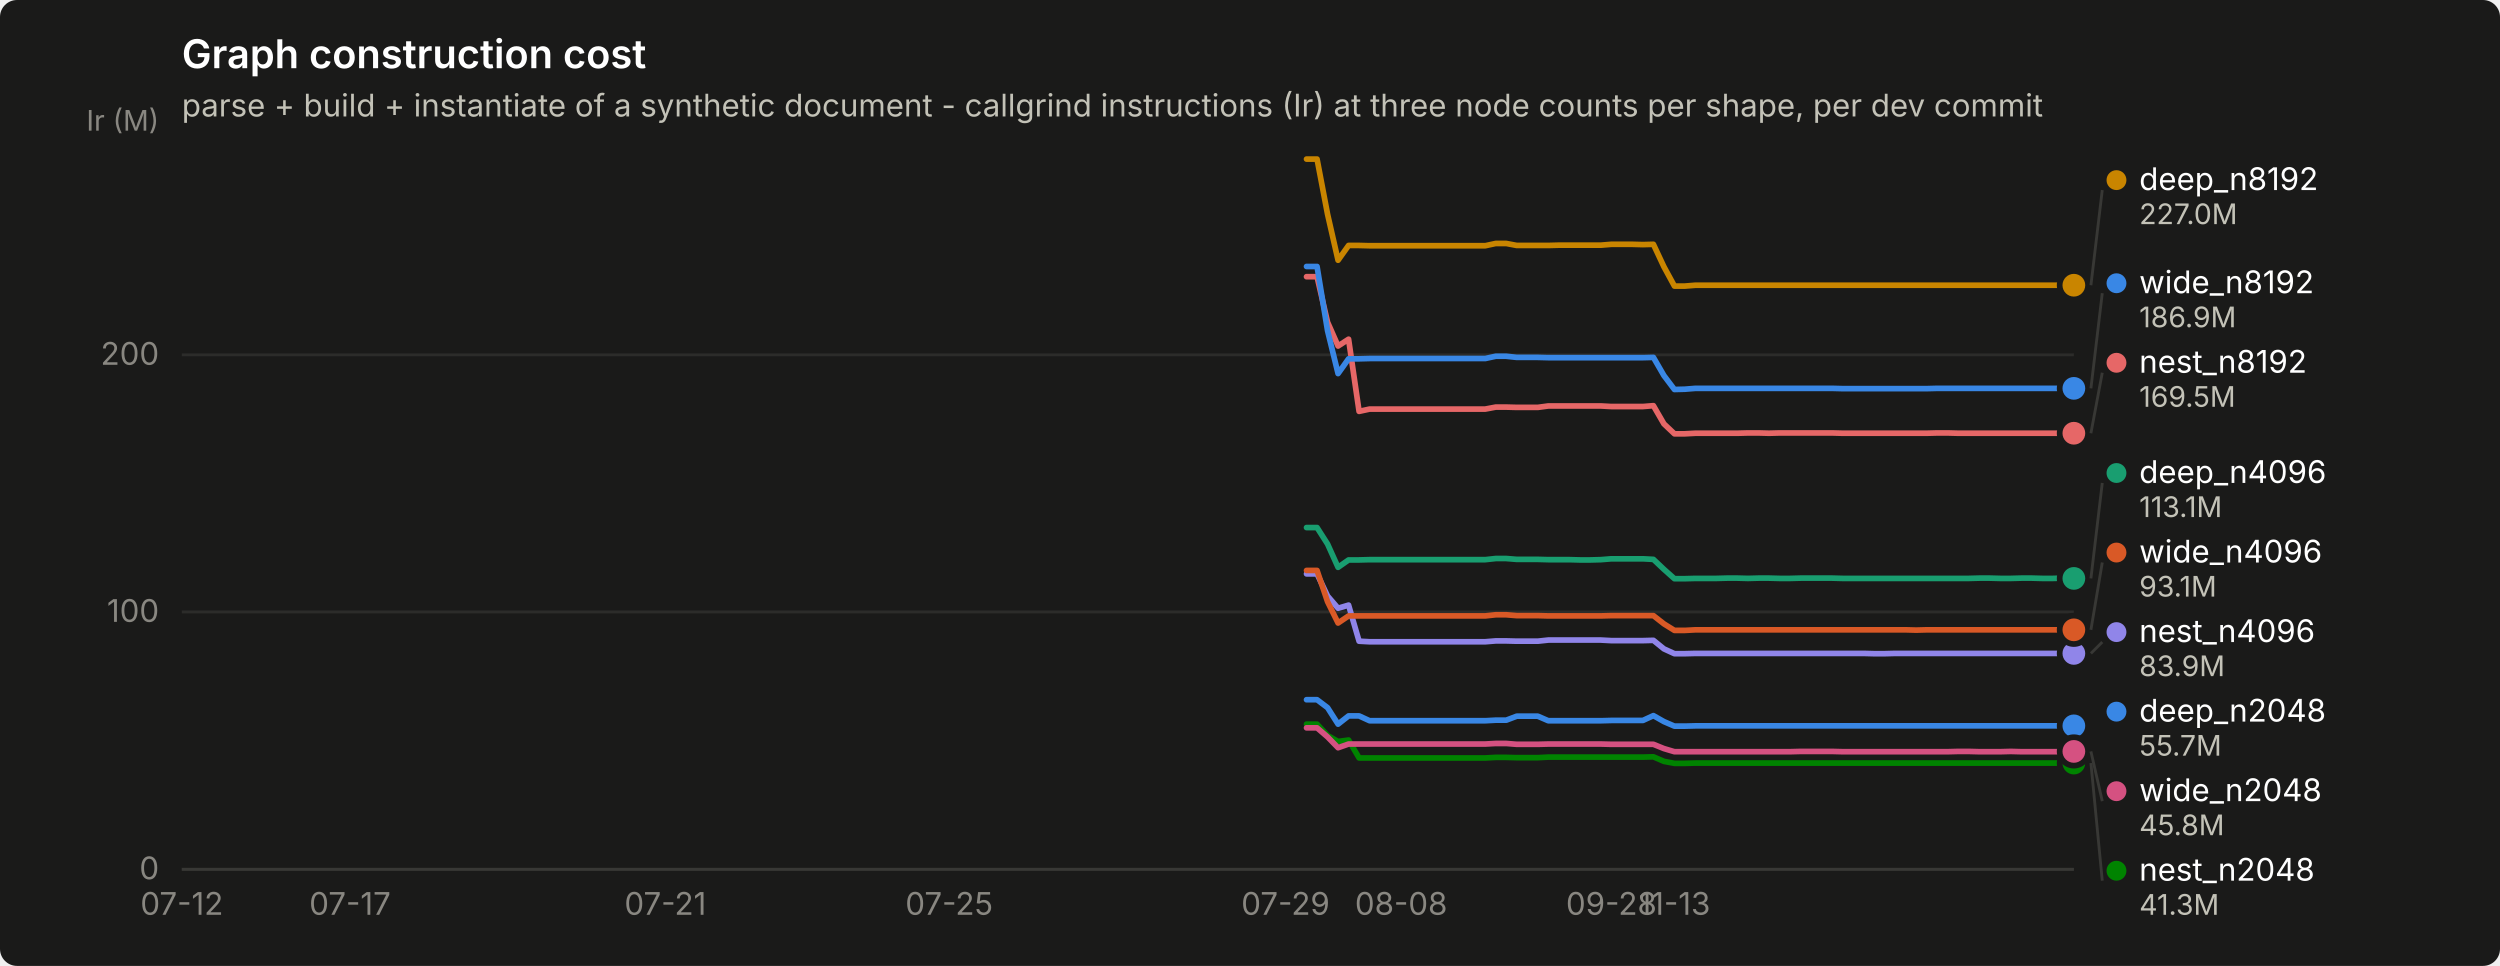
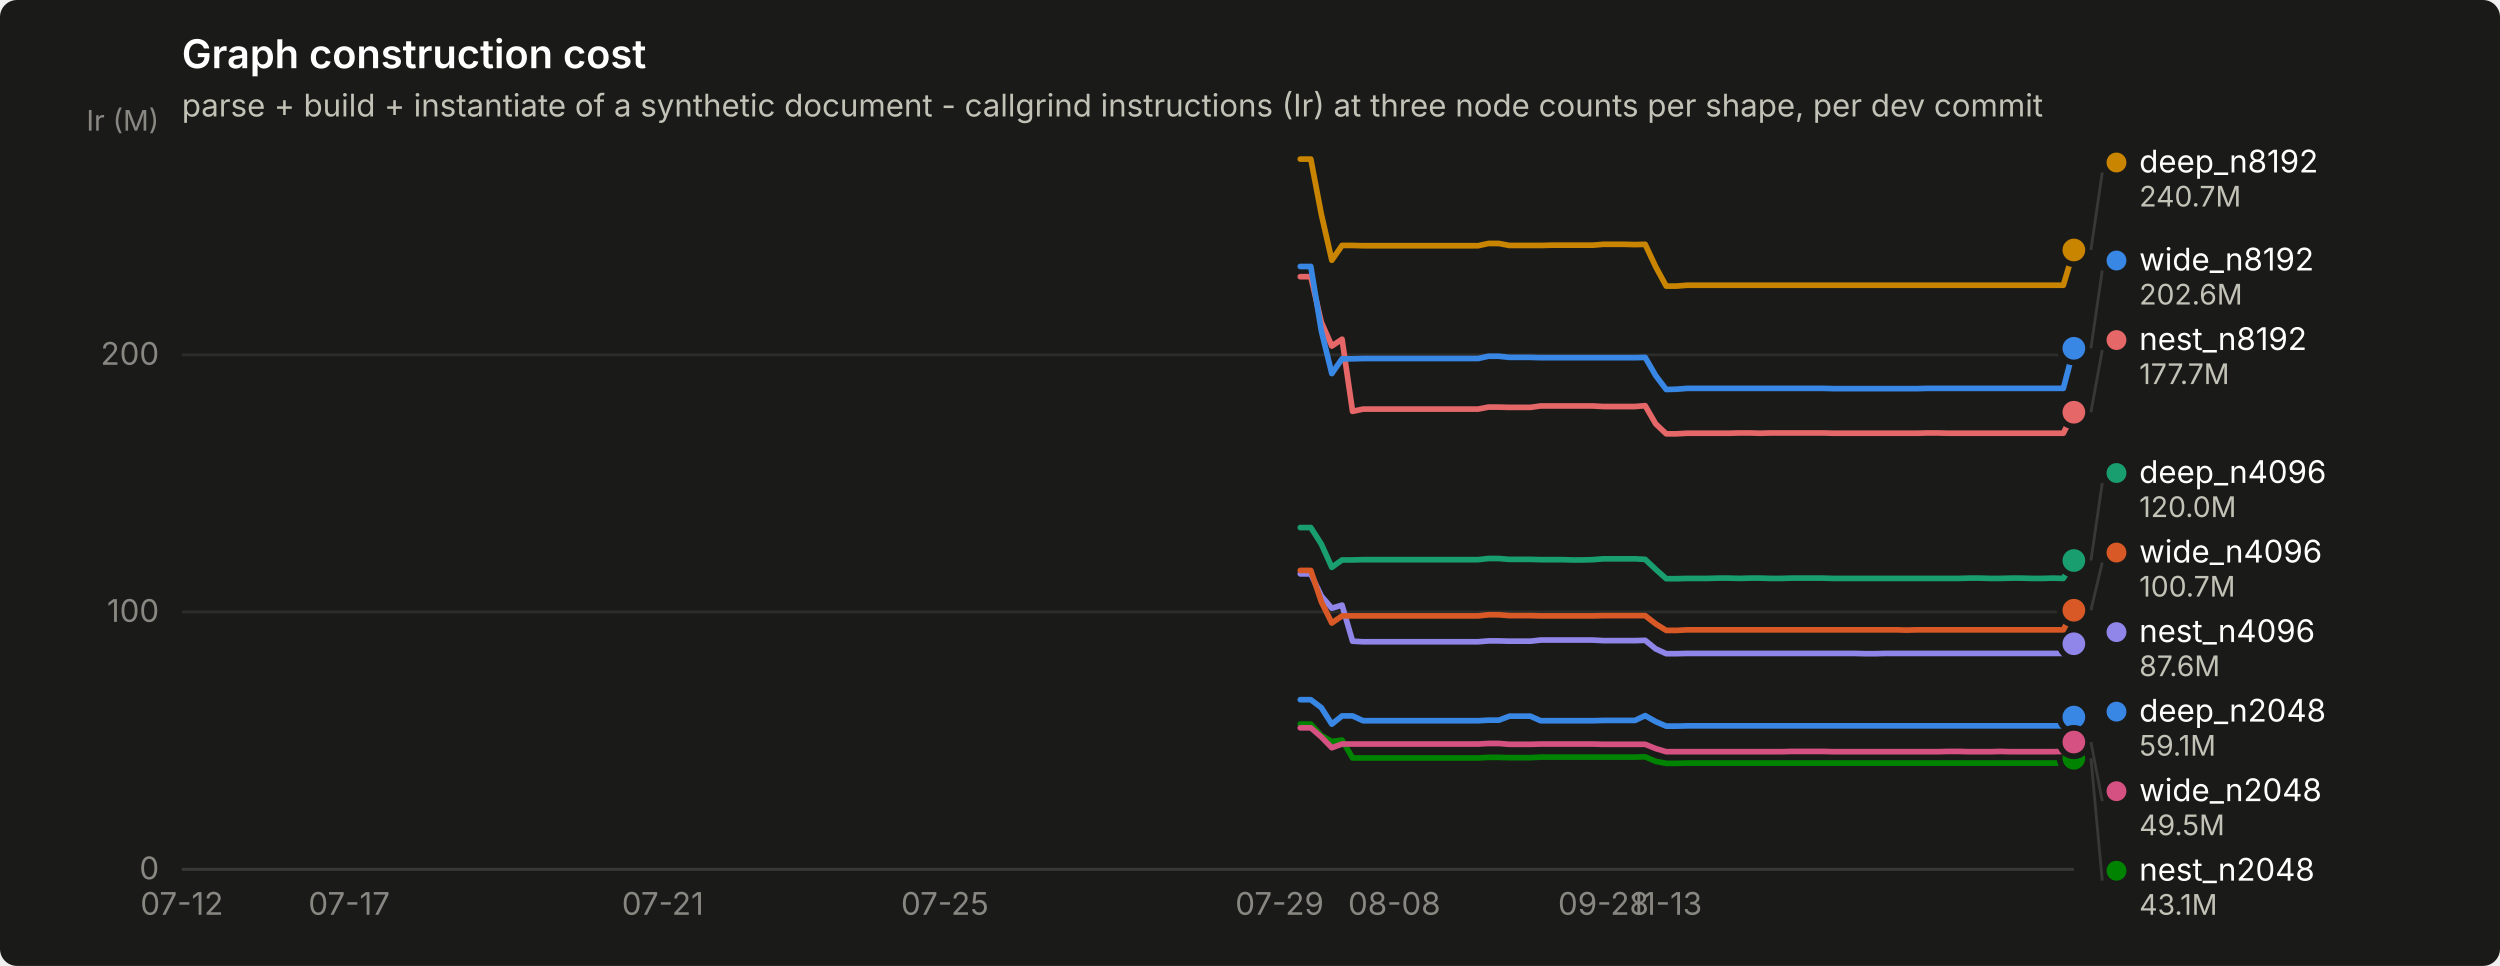
<svg xmlns="http://www.w3.org/2000/svg" width="880" height="340" viewBox="0 0 880 340" role="img" aria-label="Graph construction cost">
  <rect width="880" height="340" rx="6" fill="#1a1a19" />
  <text x="64" y="24" font-family="system-ui, -apple-system, &quot;Segoe UI&quot;, sans-serif" font-size="14" font-weight="600" fill="#ffffff">Graph construction cost</text>
  <text x="64" y="41" font-family="system-ui, -apple-system, &quot;Segoe UI&quot;, sans-serif" font-size="11" fill="#c3c2b7">parse + build + instantiate of a synthetic document - callgrind instructions (Ir) at three node counts per shape, per dev commit</text>
  <line x1="64" y1="306.0" x2="730" y2="306.0" stroke="#2c2c2a" stroke-width="1" />
  <text x="56" y="309.5" text-anchor="end" font-family="system-ui, -apple-system, &quot;Segoe UI&quot;, sans-serif" font-size="11" style="font-variant-numeric: tabular-nums" fill="#898781">0</text>
  <line x1="64" y1="215.4" x2="730" y2="215.4" stroke="#2c2c2a" stroke-width="1" />
  <text x="56" y="218.9" text-anchor="end" font-family="system-ui, -apple-system, &quot;Segoe UI&quot;, sans-serif" font-size="11" style="font-variant-numeric: tabular-nums" fill="#898781">100</text>
  <line x1="64" y1="124.9" x2="730" y2="124.9" stroke="#2c2c2a" stroke-width="1" />
  <text x="56" y="128.4" text-anchor="end" font-family="system-ui, -apple-system, &quot;Segoe UI&quot;, sans-serif" font-size="11" style="font-variant-numeric: tabular-nums" fill="#898781">200</text>
  <text x="56" y="46" text-anchor="end" font-family="system-ui, -apple-system, &quot;Segoe UI&quot;, sans-serif" font-size="10" fill="#898781">Ir (M)</text>
  <line x1="64" y1="306" x2="730" y2="306" stroke="#383835" stroke-width="1" />
  <text x="64.0" y="322" text-anchor="middle" font-family="system-ui, -apple-system, &quot;Segoe UI&quot;, sans-serif" font-size="11" style="font-variant-numeric: tabular-nums" fill="#898781">07-12</text>
-   <text x="123.2" y="322" text-anchor="middle" font-family="system-ui, -apple-system, &quot;Segoe UI&quot;, sans-serif" font-size="11" style="font-variant-numeric: tabular-nums" fill="#898781">07-17</text>
-   <text x="234.2" y="322" text-anchor="middle" font-family="system-ui, -apple-system, &quot;Segoe UI&quot;, sans-serif" font-size="11" style="font-variant-numeric: tabular-nums" fill="#898781">07-21</text>
-   <text x="334.1" y="322" text-anchor="middle" font-family="system-ui, -apple-system, &quot;Segoe UI&quot;, sans-serif" font-size="11" style="font-variant-numeric: tabular-nums" fill="#898781">07-25</text>
-   <text x="452.5" y="322" text-anchor="middle" font-family="system-ui, -apple-system, &quot;Segoe UI&quot;, sans-serif" font-size="11" style="font-variant-numeric: tabular-nums" fill="#898781">07-29</text>
-   <text x="493.2" y="322" text-anchor="middle" font-family="system-ui, -apple-system, &quot;Segoe UI&quot;, sans-serif" font-size="11" style="font-variant-numeric: tabular-nums" fill="#898781">08-08</text>
-   <text x="567.2" y="322" text-anchor="middle" font-family="system-ui, -apple-system, &quot;Segoe UI&quot;, sans-serif" font-size="11" style="font-variant-numeric: tabular-nums" fill="#898781">09-28</text>
-   <text x="589.4" y="322" text-anchor="middle" font-family="system-ui, -apple-system, &quot;Segoe UI&quot;, sans-serif" font-size="11" style="font-variant-numeric: tabular-nums" fill="#898781">11-13</text>
-   <path d="M459.9,246.3 L463.6,246.3 L467.3,249.1 L471.0,254.9 L474.7,252.0 L478.4,252.0 L482.1,253.7 L485.8,253.7 L489.5,253.7 L493.2,253.7 L496.9,253.7 L500.6,253.7 L504.3,253.7 L508.0,253.7 L511.7,253.7 L515.4,253.7 L519.1,253.7 L522.8,253.7 L526.5,253.5 L530.2,253.5 L533.9,252.1 L537.6,252.1 L541.3,252.1 L545.0,253.7 L548.7,253.7 L552.4,253.7 L556.1,253.7 L559.8,253.7 L563.5,253.7 L567.2,253.6 L570.9,253.6 L574.6,253.6 L578.3,253.6 L582.0,251.9 L585.7,254.0 L589.4,255.6 L593.1,255.6 L596.8,255.5 L600.5,255.5 L604.2,255.5 L607.9,255.5 L611.6,255.5 L615.3,255.5 L619.0,255.5 L622.7,255.5 L626.4,255.5 L630.1,255.5 L633.8,255.5 L637.5,255.5 L641.2,255.5 L644.9,255.5 L648.6,255.5 L652.3,255.5 L656.0,255.5 L659.7,255.5 L663.4,255.5 L667.1,255.5 L670.8,255.5 L674.5,255.5 L678.2,255.5 L681.9,255.5 L685.6,255.5 L689.3,255.5 L693.0,255.5 L696.7,255.5 L700.4,255.5 L704.1,255.5 L707.8,255.5 L711.5,255.5 L715.2,255.5 L718.9,255.5 L722.6,255.5 L726.3,255.5 L730.0,255.5" fill="none" stroke="#3987e5" stroke-width="2" stroke-linejoin="round" stroke-linecap="round" />
-   <circle cx="730.0" cy="255.5" r="6" fill="#1a1a19" />
-   <circle cx="730.0" cy="255.5" r="4" fill="#3987e5" />
-   <path d="M459.9,185.7 L463.6,185.7 L467.3,191.5 L471.0,199.7 L474.7,197.1 L478.4,197.1 L482.1,197.0 L485.8,197.0 L489.5,197.0 L493.2,197.0 L496.9,197.0 L500.6,197.0 L504.3,197.0 L508.0,197.0 L511.7,197.0 L515.4,197.0 L519.1,197.0 L522.8,197.0 L526.5,196.6 L530.2,196.6 L533.9,196.9 L537.6,196.9 L541.3,196.9 L545.0,197.0 L548.7,197.0 L552.4,197.0 L556.1,197.1 L559.8,197.1 L563.5,197.0 L567.2,196.7 L570.9,196.7 L574.6,196.7 L578.3,196.7 L582.0,196.9 L585.7,200.4 L589.4,203.7 L593.1,203.7 L596.8,203.6 L600.5,203.6 L604.2,203.6 L607.9,203.5 L611.6,203.5 L615.3,203.6 L619.0,203.5 L622.7,203.5 L626.4,203.6 L630.1,203.6 L633.8,203.5 L637.5,203.5 L641.2,203.5 L644.9,203.5 L648.6,203.6 L652.3,203.6 L656.0,203.6 L659.7,203.6 L663.4,203.6 L667.1,203.6 L670.8,203.6 L674.5,203.6 L678.2,203.6 L681.9,203.6 L685.6,203.6 L689.3,203.6 L693.0,203.6 L696.7,203.5 L700.4,203.5 L704.1,203.6 L707.8,203.6 L711.5,203.5 L715.2,203.5 L718.9,203.6 L722.6,203.6 L726.3,203.5 L730.0,203.6" fill="none" stroke="#199e70" stroke-width="2" stroke-linejoin="round" stroke-linecap="round" />
-   <circle cx="730.0" cy="203.6" r="6" fill="#1a1a19" />
-   <circle cx="730.0" cy="203.6" r="4" fill="#199e70" />
-   <path d="M459.9,56.0 L463.6,56.0 L467.3,75.4 L471.0,91.6 L474.7,86.4 L478.4,86.4 L482.1,86.5 L485.8,86.5 L489.5,86.5 L493.2,86.5 L496.9,86.5 L500.6,86.5 L504.3,86.5 L508.0,86.5 L511.7,86.5 L515.4,86.5 L519.1,86.5 L522.8,86.5 L526.5,85.7 L530.2,85.7 L533.9,86.4 L537.6,86.4 L541.3,86.4 L545.0,86.4 L548.7,86.3 L552.4,86.3 L556.1,86.3 L559.8,86.3 L563.5,86.3 L567.2,86.0 L570.9,86.0 L574.6,86.0 L578.3,86.1 L582.0,86.0 L585.7,93.9 L589.4,100.7 L593.1,100.7 L596.8,100.4 L600.5,100.4 L604.2,100.4 L607.9,100.4 L611.6,100.4 L615.3,100.4 L619.0,100.4 L622.7,100.4 L626.4,100.4 L630.1,100.4 L633.8,100.4 L637.5,100.4 L641.2,100.4 L644.9,100.4 L648.6,100.4 L652.3,100.4 L656.0,100.4 L659.7,100.4 L663.4,100.4 L667.1,100.4 L670.8,100.4 L674.5,100.4 L678.2,100.4 L681.9,100.4 L685.6,100.4 L689.3,100.4 L693.0,100.4 L696.7,100.4 L700.4,100.4 L704.1,100.4 L707.8,100.4 L711.5,100.4 L715.2,100.4 L718.9,100.4 L722.6,100.4 L726.3,100.4 L730.0,100.4" fill="none" stroke="#c98500" stroke-width="2" stroke-linejoin="round" stroke-linecap="round" />
-   <circle cx="730.0" cy="100.4" r="6" fill="#1a1a19" />
-   <circle cx="730.0" cy="100.4" r="4" fill="#c98500" />
-   <path d="M459.9,254.9 L463.6,254.9 L467.3,258.9 L471.0,261.0 L474.7,260.5 L478.4,266.8 L482.1,266.8 L485.8,266.8 L489.5,266.8 L493.2,266.8 L496.9,266.8 L500.6,266.8 L504.3,266.8 L508.0,266.8 L511.7,266.8 L515.4,266.8 L519.1,266.8 L522.8,266.8 L526.5,266.6 L530.2,266.6 L533.9,266.7 L537.6,266.7 L541.3,266.7 L545.0,266.5 L548.7,266.5 L552.4,266.5 L556.1,266.5 L559.8,266.5 L563.5,266.5 L567.2,266.5 L570.9,266.5 L574.6,266.5 L578.3,266.5 L582.0,266.4 L585.7,268.0 L589.4,268.7 L593.1,268.7 L596.8,268.6 L600.5,268.6 L604.2,268.6 L607.9,268.6 L611.6,268.6 L615.3,268.6 L619.0,268.6 L622.7,268.6 L626.4,268.6 L630.1,268.6 L633.8,268.6 L637.5,268.6 L641.2,268.6 L644.9,268.6 L648.6,268.6 L652.3,268.6 L656.0,268.6 L659.7,268.6 L663.4,268.6 L667.1,268.6 L670.8,268.6 L674.5,268.6 L678.2,268.6 L681.9,268.6 L685.6,268.6 L689.3,268.6 L693.0,268.6 L696.7,268.6 L700.4,268.6 L704.1,268.6 L707.8,268.6 L711.5,268.6 L715.2,268.6 L718.9,268.6 L722.6,268.6 L726.3,268.6 L730.0,268.6" fill="none" stroke="#008300" stroke-width="2" stroke-linejoin="round" stroke-linecap="round" />
-   <circle cx="730.0" cy="268.6" r="6" fill="#1a1a19" />
-   <circle cx="730.0" cy="268.6" r="4" fill="#008300" />
-   <path d="M459.9,202.0 L463.6,202.0 L467.3,209.8 L471.0,214.1 L474.7,213.0 L478.4,225.7 L482.1,225.9 L485.8,225.9 L489.5,225.9 L493.2,225.9 L496.9,225.9 L500.6,225.9 L504.3,225.9 L508.0,225.9 L511.7,225.9 L515.4,225.9 L519.1,225.9 L522.8,225.9 L526.5,225.6 L530.2,225.6 L533.9,225.7 L537.6,225.7 L541.3,225.7 L545.0,225.3 L548.7,225.3 L552.4,225.3 L556.1,225.3 L559.8,225.3 L563.5,225.3 L567.2,225.5 L570.9,225.5 L574.6,225.5 L578.3,225.5 L582.0,225.4 L585.7,228.4 L589.4,230.1 L593.1,230.1 L596.8,230.0 L600.5,230.0 L604.2,230.0 L607.9,230.0 L611.6,230.0 L615.3,230.0 L619.0,230.0 L622.7,230.0 L626.4,230.0 L630.1,230.0 L633.8,230.0 L637.5,230.0 L641.2,230.0 L644.9,230.0 L648.6,230.0 L652.3,230.0 L656.0,230.0 L659.7,230.1 L663.4,230.1 L667.1,230.0 L670.8,230.0 L674.5,230.0 L678.2,230.0 L681.9,230.0 L685.6,230.0 L689.3,230.0 L693.0,230.0 L696.7,230.0 L700.4,230.0 L704.1,230.0 L707.8,230.0 L711.5,230.0 L715.2,230.0 L718.9,230.0 L722.6,230.0 L726.3,230.0 L730.0,230.0" fill="none" stroke="#9085e9" stroke-width="2" stroke-linejoin="round" stroke-linecap="round" />
-   <circle cx="730.0" cy="230.0" r="6" fill="#1a1a19" />
-   <circle cx="730.0" cy="230.0" r="4" fill="#9085e9" />
-   <path d="M459.9,97.4 L463.6,97.4 L467.3,113.4 L471.0,121.8 L474.7,119.4 L478.4,144.8 L482.1,144.0 L485.8,144.0 L489.5,144.0 L493.2,144.0 L496.9,144.0 L500.6,144.0 L504.3,144.0 L508.0,144.0 L511.7,144.0 L515.4,144.0 L519.1,144.0 L522.8,144.0 L526.5,143.3 L530.2,143.3 L533.9,143.4 L537.6,143.4 L541.3,143.4 L545.0,142.9 L548.7,142.9 L552.4,142.9 L556.1,142.9 L559.8,142.9 L563.5,142.9 L567.2,143.1 L570.9,143.1 L574.6,143.1 L578.3,143.1 L582.0,142.8 L585.7,149.2 L589.4,152.7 L593.1,152.7 L596.8,152.5 L600.5,152.5 L604.2,152.5 L607.9,152.5 L611.6,152.5 L615.3,152.4 L619.0,152.4 L622.7,152.5 L626.4,152.4 L630.1,152.4 L633.8,152.4 L637.5,152.4 L641.2,152.4 L644.9,152.4 L648.6,152.5 L652.3,152.5 L656.0,152.5 L659.7,152.5 L663.4,152.5 L667.1,152.5 L670.8,152.5 L674.5,152.5 L678.2,152.5 L681.9,152.4 L685.6,152.4 L689.3,152.5 L693.0,152.5 L696.7,152.5 L700.4,152.5 L704.1,152.5 L707.8,152.5 L711.5,152.5 L715.2,152.5 L718.9,152.5 L722.6,152.5 L726.3,152.5 L730.0,152.5" fill="none" stroke="#e66767" stroke-width="2" stroke-linejoin="round" stroke-linecap="round" />
-   <circle cx="730.0" cy="152.5" r="6" fill="#1a1a19" />
-   <circle cx="730.0" cy="152.5" r="4" fill="#e66767" />
-   <path d="M459.9,256.2 L463.6,256.2 L467.3,259.4 L471.0,263.2 L474.7,261.9 L478.4,261.9 L482.1,261.9 L485.8,261.9 L489.5,261.9 L493.2,261.9 L496.9,261.9 L500.6,261.9 L504.3,261.9 L508.0,261.9 L511.7,261.9 L515.4,261.9 L519.1,261.9 L522.8,261.9 L526.5,261.7 L530.2,261.7 L533.9,262.0 L537.6,262.0 L541.3,262.0 L545.0,261.9 L548.7,261.9 L552.4,261.9 L556.1,261.9 L559.8,261.9 L563.5,261.9 L567.2,262.0 L570.9,262.0 L574.6,262.0 L578.3,262.0 L582.0,262.0 L585.7,263.5 L589.4,264.6 L593.1,264.6 L596.8,264.6 L600.5,264.6 L604.2,264.6 L607.9,264.6 L611.6,264.6 L615.3,264.6 L619.0,264.6 L622.7,264.6 L626.4,264.6 L630.1,264.6 L633.8,264.5 L637.5,264.5 L641.2,264.5 L644.9,264.5 L648.6,264.6 L652.3,264.6 L656.0,264.6 L659.7,264.6 L663.4,264.6 L667.1,264.6 L670.8,264.6 L674.5,264.6 L678.2,264.6 L681.9,264.6 L685.6,264.6 L689.3,264.5 L693.0,264.5 L696.7,264.6 L700.4,264.6 L704.1,264.6 L707.8,264.5 L711.5,264.6 L715.2,264.6 L718.9,264.6 L722.6,264.6 L726.3,264.6 L730.0,264.5" fill="none" stroke="#d55181" stroke-width="2" stroke-linejoin="round" stroke-linecap="round" />
-   <circle cx="730.0" cy="264.5" r="6" fill="#1a1a19" />
-   <circle cx="730.0" cy="264.5" r="4" fill="#d55181" />
-   <path d="M459.9,200.8 L463.6,200.8 L467.3,211.8 L471.0,219.3 L474.7,216.8 L478.4,216.8 L482.1,216.8 L485.8,216.8 L489.5,216.8 L493.2,216.8 L496.9,216.8 L500.6,216.8 L504.3,216.8 L508.0,216.8 L511.7,216.8 L515.4,216.8 L519.1,216.8 L522.8,216.8 L526.5,216.4 L530.2,216.4 L533.9,216.7 L537.6,216.7 L541.3,216.7 L545.0,216.8 L548.7,216.8 L552.4,216.8 L556.1,216.8 L559.8,216.8 L563.5,216.8 L567.2,216.7 L570.9,216.7 L574.6,216.7 L578.3,216.7 L582.0,216.7 L585.7,219.6 L589.4,221.9 L593.1,221.9 L596.8,221.7 L600.5,221.7 L604.2,221.7 L607.9,221.7 L611.6,221.7 L615.3,221.7 L619.0,221.7 L622.7,221.7 L626.4,221.7 L630.1,221.7 L633.8,221.7 L637.5,221.7 L641.2,221.7 L644.9,221.7 L648.6,221.7 L652.3,221.7 L656.0,221.7 L659.7,221.7 L663.4,221.7 L667.1,221.7 L670.8,221.7 L674.5,221.8 L678.2,221.7 L681.9,221.7 L685.6,221.7 L689.3,221.7 L693.0,221.7 L696.7,221.7 L700.4,221.7 L704.1,221.7 L707.8,221.7 L711.5,221.7 L715.2,221.7 L718.9,221.7 L722.6,221.7 L726.3,221.7 L730.0,221.7" fill="none" stroke="#d95926" stroke-width="2" stroke-linejoin="round" stroke-linecap="round" />
-   <circle cx="730.0" cy="221.7" r="6" fill="#1a1a19" />
-   <circle cx="730.0" cy="221.7" r="4" fill="#d95926" />
-   <path d="M459.9,93.8 L463.6,93.8 L467.3,116.4 L471.0,131.5 L474.7,126.3 L478.4,126.3 L482.1,126.2 L485.8,126.2 L489.5,126.2 L493.2,126.2 L496.9,126.2 L500.6,126.2 L504.3,126.2 L508.0,126.2 L511.7,126.2 L515.4,126.2 L519.1,126.2 L522.8,126.2 L526.5,125.4 L530.2,125.4 L533.9,125.8 L537.6,125.8 L541.3,125.8 L545.0,125.9 L548.7,125.9 L552.4,125.9 L556.1,125.9 L559.8,125.9 L563.5,125.9 L567.2,125.9 L570.9,125.9 L574.6,125.9 L578.3,125.9 L582.0,125.8 L585.7,132.2 L589.4,137.1 L593.1,137.0 L596.8,136.7 L600.5,136.7 L604.2,136.7 L607.9,136.7 L611.6,136.7 L615.3,136.7 L619.0,136.7 L622.7,136.7 L626.4,136.7 L630.1,136.7 L633.8,136.7 L637.5,136.7 L641.2,136.7 L644.9,136.7 L648.6,136.8 L652.3,136.8 L656.0,136.8 L659.7,136.8 L663.4,136.8 L667.1,136.8 L670.8,136.8 L674.5,136.8 L678.2,136.8 L681.9,136.7 L685.6,136.7 L689.3,136.7 L693.0,136.7 L696.7,136.7 L700.4,136.7 L704.1,136.7 L707.8,136.7 L711.5,136.7 L715.2,136.7 L718.9,136.7 L722.6,136.7 L726.3,136.7 L730.0,136.7" fill="none" stroke="#3987e5" stroke-width="2" stroke-linejoin="round" stroke-linecap="round" />
-   <circle cx="730.0" cy="136.7" r="6" fill="#1a1a19" />
-   <circle cx="730.0" cy="136.7" r="4" fill="#3987e5" />
-   <line x1="736.0" y1="100.4" x2="740.0" y2="66.9" stroke="#383835" stroke-width="1" />
-   <circle cx="745.0" cy="63.4" r="3.5" fill="#c98500" />
-   <text x="753.0" y="66.9" font-family="system-ui, -apple-system, &quot;Segoe UI&quot;, sans-serif" font-size="11" fill="#ffffff">deep_n8192</text>
-   <text x="753.0" y="78.9" font-family="system-ui, -apple-system, &quot;Segoe UI&quot;, sans-serif" font-size="10" style="font-variant-numeric: tabular-nums" fill="#c3c2b7">227.0M</text>
-   <line x1="736.0" y1="136.7" x2="740.0" y2="103.2" stroke="#383835" stroke-width="1" />
-   <circle cx="745.0" cy="99.7" r="3.5" fill="#3987e5" />
-   <text x="753.0" y="103.2" font-family="system-ui, -apple-system, &quot;Segoe UI&quot;, sans-serif" font-size="11" fill="#ffffff">wide_n8192</text>
-   <text x="753.0" y="115.2" font-family="system-ui, -apple-system, &quot;Segoe UI&quot;, sans-serif" font-size="10" style="font-variant-numeric: tabular-nums" fill="#c3c2b7">186.9M</text>
-   <line x1="736.0" y1="152.5" x2="740.0" y2="131.2" stroke="#383835" stroke-width="1" />
-   <circle cx="745.0" cy="127.7" r="3.5" fill="#e66767" />
-   <text x="753.0" y="131.2" font-family="system-ui, -apple-system, &quot;Segoe UI&quot;, sans-serif" font-size="11" fill="#ffffff">nest_n8192</text>
-   <text x="753.0" y="143.2" font-family="system-ui, -apple-system, &quot;Segoe UI&quot;, sans-serif" font-size="10" style="font-variant-numeric: tabular-nums" fill="#c3c2b7">169.5M</text>
-   <line x1="736.0" y1="203.6" x2="740.0" y2="170.0" stroke="#383835" stroke-width="1" />
+   <text x="122.9" y="322" text-anchor="middle" font-family="system-ui, -apple-system, &quot;Segoe UI&quot;, sans-serif" font-size="11" style="font-variant-numeric: tabular-nums" fill="#898781">07-17</text>
+   <text x="233.3" y="322" text-anchor="middle" font-family="system-ui, -apple-system, &quot;Segoe UI&quot;, sans-serif" font-size="11" style="font-variant-numeric: tabular-nums" fill="#898781">07-21</text>
+   <text x="332.6" y="322" text-anchor="middle" font-family="system-ui, -apple-system, &quot;Segoe UI&quot;, sans-serif" font-size="11" style="font-variant-numeric: tabular-nums" fill="#898781">07-25</text>
+   <text x="450.4" y="322" text-anchor="middle" font-family="system-ui, -apple-system, &quot;Segoe UI&quot;, sans-serif" font-size="11" style="font-variant-numeric: tabular-nums" fill="#898781">07-29</text>
+   <text x="490.8" y="322" text-anchor="middle" font-family="system-ui, -apple-system, &quot;Segoe UI&quot;, sans-serif" font-size="11" style="font-variant-numeric: tabular-nums" fill="#898781">08-08</text>
+   <text x="564.4" y="322" text-anchor="middle" font-family="system-ui, -apple-system, &quot;Segoe UI&quot;, sans-serif" font-size="11" style="font-variant-numeric: tabular-nums" fill="#898781">09-28</text>
+   <text x="586.5" y="322" text-anchor="middle" font-family="system-ui, -apple-system, &quot;Segoe UI&quot;, sans-serif" font-size="11" style="font-variant-numeric: tabular-nums" fill="#898781">11-13</text>
+   <path d="M457.7,246.3 L461.4,246.3 L465.1,249.1 L468.8,254.9 L472.4,252.0 L476.1,252.0 L479.8,253.7 L483.5,253.7 L487.1,253.7 L490.8,253.7 L494.5,253.7 L498.2,253.7 L501.9,253.7 L505.5,253.7 L509.2,253.7 L512.9,253.7 L516.6,253.7 L520.3,253.7 L523.9,253.5 L527.6,253.5 L531.3,252.1 L535.0,252.1 L538.7,252.1 L542.3,253.7 L546.0,253.7 L549.7,253.7 L553.4,253.7 L557.1,253.7 L560.7,253.7 L564.4,253.6 L568.1,253.6 L571.8,253.6 L575.5,253.6 L579.1,251.9 L582.8,254.0 L586.5,255.6 L590.2,255.6 L593.9,255.5 L597.5,255.5 L601.2,255.5 L604.9,255.5 L608.6,255.5 L612.3,255.5 L615.9,255.5 L619.6,255.5 L623.3,255.5 L627.0,255.5 L630.7,255.5 L634.3,255.5 L638.0,255.5 L641.7,255.5 L645.4,255.5 L649.0,255.5 L652.7,255.5 L656.4,255.5 L660.1,255.5 L663.8,255.5 L667.4,255.5 L671.1,255.5 L674.8,255.5 L678.5,255.5 L682.2,255.5 L685.8,255.5 L689.5,255.5 L693.2,255.5 L696.9,255.5 L700.6,255.5 L704.2,255.5 L707.9,255.5 L711.6,255.5 L715.3,255.5 L719.0,255.5 L722.6,255.5 L726.3,255.5 L730.0,252.4" fill="none" stroke="#3987e5" stroke-width="2" stroke-linejoin="round" stroke-linecap="round" />
+   <circle cx="730.0" cy="252.4" r="6" fill="#1a1a19" />
+   <circle cx="730.0" cy="252.4" r="4" fill="#3987e5" />
+   <path d="M457.7,185.7 L461.4,185.7 L465.1,191.5 L468.8,199.7 L472.4,197.1 L476.1,197.1 L479.8,197.0 L483.5,197.0 L487.1,197.0 L490.8,197.0 L494.5,197.0 L498.2,197.0 L501.9,197.0 L505.5,197.0 L509.2,197.0 L512.9,197.0 L516.6,197.0 L520.3,197.0 L523.9,196.6 L527.6,196.6 L531.3,196.9 L535.0,196.9 L538.7,196.9 L542.3,197.0 L546.0,197.0 L549.7,197.0 L553.4,197.1 L557.1,197.1 L560.7,197.0 L564.4,196.7 L568.1,196.7 L571.8,196.7 L575.5,196.7 L579.1,196.9 L582.8,200.4 L586.5,203.7 L590.2,203.7 L593.9,203.6 L597.5,203.6 L601.2,203.6 L604.9,203.5 L608.6,203.5 L612.3,203.6 L615.9,203.5 L619.6,203.5 L623.3,203.6 L627.0,203.6 L630.7,203.5 L634.3,203.5 L638.0,203.5 L641.7,203.5 L645.4,203.6 L649.0,203.6 L652.7,203.6 L656.4,203.6 L660.1,203.6 L663.8,203.6 L667.4,203.6 L671.1,203.6 L674.8,203.6 L678.5,203.6 L682.2,203.6 L685.8,203.6 L689.5,203.6 L693.2,203.5 L696.9,203.5 L700.6,203.6 L704.2,203.6 L707.9,203.5 L711.6,203.5 L715.3,203.6 L719.0,203.6 L722.6,203.5 L726.3,203.6 L730.0,197.3" fill="none" stroke="#199e70" stroke-width="2" stroke-linejoin="round" stroke-linecap="round" />
+   <circle cx="730.0" cy="197.3" r="6" fill="#1a1a19" />
+   <circle cx="730.0" cy="197.3" r="4" fill="#199e70" />
+   <path d="M457.7,56.0 L461.4,56.0 L465.1,75.4 L468.8,91.6 L472.4,86.4 L476.1,86.4 L479.8,86.5 L483.5,86.5 L487.1,86.5 L490.8,86.5 L494.5,86.5 L498.2,86.5 L501.9,86.5 L505.5,86.5 L509.2,86.5 L512.9,86.5 L516.6,86.5 L520.3,86.5 L523.9,85.7 L527.6,85.7 L531.3,86.4 L535.0,86.4 L538.7,86.4 L542.3,86.4 L546.0,86.3 L549.7,86.3 L553.4,86.3 L557.1,86.3 L560.7,86.3 L564.4,86.0 L568.1,86.0 L571.8,86.0 L575.5,86.1 L579.1,86.0 L582.8,93.9 L586.5,100.7 L590.2,100.7 L593.9,100.4 L597.5,100.4 L601.2,100.4 L604.9,100.4 L608.6,100.4 L612.3,100.4 L615.9,100.4 L619.6,100.4 L623.3,100.4 L627.0,100.4 L630.7,100.4 L634.3,100.4 L638.0,100.4 L641.7,100.4 L645.4,100.4 L649.0,100.4 L652.7,100.4 L656.4,100.4 L660.1,100.4 L663.8,100.4 L667.4,100.4 L671.1,100.4 L674.8,100.4 L678.5,100.4 L682.2,100.4 L685.8,100.4 L689.5,100.4 L693.2,100.4 L696.9,100.4 L700.6,100.4 L704.2,100.4 L707.9,100.4 L711.6,100.4 L715.3,100.4 L719.0,100.4 L722.6,100.4 L726.3,100.4 L730.0,88.0" fill="none" stroke="#c98500" stroke-width="2" stroke-linejoin="round" stroke-linecap="round" />
+   <circle cx="730.0" cy="88.0" r="6" fill="#1a1a19" />
+   <circle cx="730.0" cy="88.0" r="4" fill="#c98500" />
+   <path d="M457.7,254.9 L461.4,254.9 L465.1,258.9 L468.8,261.0 L472.4,260.5 L476.1,266.8 L479.8,266.8 L483.5,266.8 L487.1,266.8 L490.8,266.8 L494.5,266.8 L498.2,266.8 L501.9,266.8 L505.5,266.8 L509.2,266.8 L512.9,266.8 L516.6,266.8 L520.3,266.8 L523.9,266.6 L527.6,266.6 L531.3,266.7 L535.0,266.7 L538.7,266.7 L542.3,266.5 L546.0,266.5 L549.7,266.5 L553.4,266.5 L557.1,266.5 L560.7,266.5 L564.4,266.5 L568.1,266.5 L571.8,266.5 L575.5,266.5 L579.1,266.4 L582.8,268.0 L586.5,268.7 L590.2,268.7 L593.9,268.6 L597.5,268.6 L601.2,268.6 L604.9,268.6 L608.6,268.6 L612.3,268.6 L615.9,268.6 L619.6,268.6 L623.3,268.6 L627.0,268.6 L630.7,268.6 L634.3,268.6 L638.0,268.6 L641.7,268.6 L645.4,268.6 L649.0,268.6 L652.7,268.6 L656.4,268.6 L660.1,268.6 L663.8,268.6 L667.4,268.6 L671.1,268.6 L674.8,268.6 L678.5,268.6 L682.2,268.6 L685.8,268.6 L689.5,268.6 L693.2,268.6 L696.9,268.6 L700.6,268.6 L704.2,268.6 L707.9,268.6 L711.6,268.6 L715.3,268.6 L719.0,268.6 L722.6,268.6 L726.3,268.6 L730.0,266.9" fill="none" stroke="#008300" stroke-width="2" stroke-linejoin="round" stroke-linecap="round" />
+   <circle cx="730.0" cy="266.9" r="6" fill="#1a1a19" />
+   <circle cx="730.0" cy="266.9" r="4" fill="#008300" />
+   <path d="M457.7,202.0 L461.4,202.0 L465.1,209.8 L468.8,214.1 L472.4,213.0 L476.1,225.7 L479.8,225.9 L483.5,225.9 L487.1,225.9 L490.8,225.9 L494.5,225.9 L498.2,225.9 L501.9,225.9 L505.5,225.9 L509.2,225.9 L512.9,225.9 L516.6,225.9 L520.3,225.9 L523.9,225.6 L527.6,225.6 L531.3,225.7 L535.0,225.7 L538.7,225.7 L542.3,225.3 L546.0,225.3 L549.7,225.3 L553.4,225.3 L557.1,225.3 L560.7,225.3 L564.4,225.5 L568.1,225.5 L571.8,225.5 L575.5,225.5 L579.1,225.4 L582.8,228.4 L586.5,230.1 L590.2,230.1 L593.9,230.0 L597.5,230.0 L601.2,230.0 L604.9,230.0 L608.6,230.0 L612.3,230.0 L615.9,230.0 L619.6,230.0 L623.3,230.0 L627.0,230.0 L630.7,230.0 L634.3,230.0 L638.0,230.0 L641.7,230.0 L645.4,230.0 L649.0,230.0 L652.7,230.0 L656.4,230.1 L660.1,230.1 L663.8,230.0 L667.4,230.0 L671.1,230.0 L674.8,230.0 L678.5,230.0 L682.2,230.0 L685.8,230.0 L689.5,230.0 L693.2,230.0 L696.9,230.0 L700.6,230.0 L704.2,230.0 L707.9,230.0 L711.6,230.0 L715.3,230.0 L719.0,230.0 L722.6,230.0 L726.3,230.0 L730.0,226.6" fill="none" stroke="#9085e9" stroke-width="2" stroke-linejoin="round" stroke-linecap="round" />
+   <circle cx="730.0" cy="226.6" r="6" fill="#1a1a19" />
+   <circle cx="730.0" cy="226.6" r="4" fill="#9085e9" />
+   <path d="M457.7,97.4 L461.4,97.4 L465.1,113.4 L468.8,121.8 L472.4,119.4 L476.1,144.8 L479.8,144.0 L483.5,144.0 L487.1,144.0 L490.8,144.0 L494.5,144.0 L498.2,144.0 L501.9,144.0 L505.5,144.0 L509.2,144.0 L512.9,144.0 L516.6,144.0 L520.3,144.0 L523.9,143.3 L527.6,143.3 L531.3,143.4 L535.0,143.4 L538.7,143.4 L542.3,142.9 L546.0,142.9 L549.7,142.9 L553.4,142.9 L557.1,142.9 L560.7,142.9 L564.4,143.1 L568.1,143.1 L571.8,143.1 L575.5,143.1 L579.1,142.8 L582.8,149.2 L586.5,152.7 L590.2,152.7 L593.9,152.5 L597.5,152.5 L601.2,152.5 L604.9,152.5 L608.6,152.5 L612.3,152.4 L615.9,152.4 L619.6,152.5 L623.3,152.4 L627.0,152.4 L630.7,152.4 L634.3,152.4 L638.0,152.4 L641.7,152.4 L645.4,152.5 L649.0,152.5 L652.7,152.5 L656.4,152.5 L660.1,152.5 L663.8,152.5 L667.4,152.5 L671.1,152.5 L674.8,152.5 L678.5,152.4 L682.2,152.4 L685.8,152.5 L689.5,152.5 L693.2,152.5 L696.9,152.5 L700.6,152.5 L704.2,152.5 L707.9,152.5 L711.6,152.5 L715.3,152.5 L719.0,152.5 L722.6,152.5 L726.3,152.5 L730.0,145.1" fill="none" stroke="#e66767" stroke-width="2" stroke-linejoin="round" stroke-linecap="round" />
+   <circle cx="730.0" cy="145.1" r="6" fill="#1a1a19" />
+   <circle cx="730.0" cy="145.1" r="4" fill="#e66767" />
+   <path d="M457.7,256.2 L461.4,256.2 L465.1,259.4 L468.8,263.2 L472.4,261.9 L476.1,261.9 L479.8,261.9 L483.5,261.9 L487.1,261.9 L490.8,261.9 L494.5,261.9 L498.2,261.9 L501.9,261.9 L505.5,261.9 L509.2,261.9 L512.9,261.9 L516.6,261.9 L520.3,261.9 L523.9,261.7 L527.6,261.7 L531.3,262.0 L535.0,262.0 L538.7,262.0 L542.3,261.9 L546.0,261.9 L549.7,261.9 L553.4,261.9 L557.1,261.9 L560.7,261.9 L564.4,262.0 L568.1,262.0 L571.8,262.0 L575.5,262.0 L579.1,262.0 L582.8,263.5 L586.5,264.6 L590.2,264.6 L593.9,264.6 L597.5,264.6 L601.2,264.6 L604.9,264.6 L608.6,264.6 L612.3,264.6 L615.9,264.6 L619.6,264.6 L623.3,264.6 L627.0,264.6 L630.7,264.5 L634.3,264.5 L638.0,264.5 L641.7,264.5 L645.4,264.6 L649.0,264.6 L652.7,264.6 L656.4,264.6 L660.1,264.6 L663.8,264.6 L667.4,264.6 L671.1,264.6 L674.8,264.6 L678.5,264.6 L682.2,264.6 L685.8,264.5 L689.5,264.5 L693.2,264.6 L696.9,264.6 L700.6,264.6 L704.2,264.5 L707.9,264.6 L711.6,264.6 L715.3,264.6 L719.0,264.6 L722.6,264.6 L726.3,264.5 L730.0,261.2" fill="none" stroke="#d55181" stroke-width="2" stroke-linejoin="round" stroke-linecap="round" />
+   <circle cx="730.0" cy="261.2" r="6" fill="#1a1a19" />
+   <circle cx="730.0" cy="261.2" r="4" fill="#d55181" />
+   <path d="M457.7,200.8 L461.4,200.8 L465.1,211.8 L468.8,219.3 L472.4,216.8 L476.1,216.8 L479.8,216.8 L483.5,216.8 L487.1,216.8 L490.8,216.8 L494.5,216.8 L498.2,216.8 L501.9,216.8 L505.5,216.8 L509.2,216.8 L512.9,216.8 L516.6,216.8 L520.3,216.8 L523.9,216.4 L527.6,216.4 L531.3,216.7 L535.0,216.7 L538.7,216.7 L542.3,216.8 L546.0,216.8 L549.7,216.8 L553.4,216.8 L557.1,216.8 L560.7,216.8 L564.4,216.7 L568.1,216.7 L571.8,216.7 L575.5,216.7 L579.1,216.7 L582.8,219.6 L586.5,221.9 L590.2,221.9 L593.9,221.7 L597.5,221.7 L601.2,221.7 L604.9,221.7 L608.6,221.7 L612.3,221.7 L615.9,221.7 L619.6,221.7 L623.3,221.7 L627.0,221.7 L630.7,221.7 L634.3,221.7 L638.0,221.7 L641.7,221.7 L645.4,221.7 L649.0,221.7 L652.7,221.7 L656.4,221.7 L660.1,221.7 L663.8,221.7 L667.4,221.7 L671.1,221.8 L674.8,221.7 L678.5,221.7 L682.2,221.7 L685.8,221.7 L689.5,221.7 L693.2,221.7 L696.9,221.7 L700.6,221.7 L704.2,221.7 L707.9,221.7 L711.6,221.7 L715.3,221.7 L719.0,221.7 L722.6,221.7 L726.3,221.7 L730.0,214.8" fill="none" stroke="#d95926" stroke-width="2" stroke-linejoin="round" stroke-linecap="round" />
+   <circle cx="730.0" cy="214.8" r="6" fill="#1a1a19" />
+   <circle cx="730.0" cy="214.8" r="4" fill="#d95926" />
+   <path d="M457.7,93.8 L461.4,93.8 L465.1,116.4 L468.8,131.5 L472.4,126.3 L476.1,126.3 L479.8,126.2 L483.5,126.2 L487.1,126.2 L490.8,126.2 L494.5,126.2 L498.2,126.2 L501.9,126.2 L505.5,126.2 L509.2,126.2 L512.9,126.2 L516.6,126.2 L520.3,126.2 L523.9,125.4 L527.6,125.4 L531.3,125.8 L535.0,125.8 L538.7,125.8 L542.3,125.9 L546.0,125.9 L549.7,125.9 L553.4,125.9 L557.1,125.9 L560.7,125.9 L564.4,125.9 L568.1,125.9 L571.8,125.9 L575.5,125.9 L579.1,125.8 L582.8,132.2 L586.5,137.1 L590.2,137.0 L593.9,136.7 L597.5,136.7 L601.2,136.7 L604.9,136.7 L608.6,136.7 L612.3,136.7 L615.9,136.7 L619.6,136.7 L623.3,136.7 L627.0,136.7 L630.7,136.7 L634.3,136.7 L638.0,136.7 L641.7,136.7 L645.4,136.8 L649.0,136.8 L652.7,136.8 L656.4,136.8 L660.1,136.8 L663.8,136.8 L667.4,136.8 L671.1,136.8 L674.8,136.8 L678.5,136.7 L682.2,136.7 L685.8,136.7 L689.5,136.7 L693.2,136.7 L696.9,136.7 L700.6,136.7 L704.2,136.7 L707.9,136.7 L711.6,136.7 L715.3,136.7 L719.0,136.7 L722.6,136.7 L726.3,136.7 L730.0,122.6" fill="none" stroke="#3987e5" stroke-width="2" stroke-linejoin="round" stroke-linecap="round" />
+   <circle cx="730.0" cy="122.6" r="6" fill="#1a1a19" />
+   <circle cx="730.0" cy="122.6" r="4" fill="#3987e5" />
+   <line x1="736.0" y1="88.0" x2="740.0" y2="60.7" stroke="#383835" stroke-width="1" />
+   <circle cx="745.0" cy="57.2" r="3.5" fill="#c98500" />
+   <text x="753.0" y="60.7" font-family="system-ui, -apple-system, &quot;Segoe UI&quot;, sans-serif" font-size="11" fill="#ffffff">deep_n8192</text>
+   <text x="753.0" y="72.7" font-family="system-ui, -apple-system, &quot;Segoe UI&quot;, sans-serif" font-size="10" style="font-variant-numeric: tabular-nums" fill="#c3c2b7">240.7M</text>
+   <line x1="736.0" y1="122.6" x2="740.0" y2="95.2" stroke="#383835" stroke-width="1" />
+   <circle cx="745.0" cy="91.7" r="3.5" fill="#3987e5" />
+   <text x="753.0" y="95.2" font-family="system-ui, -apple-system, &quot;Segoe UI&quot;, sans-serif" font-size="11" fill="#ffffff">wide_n8192</text>
+   <text x="753.0" y="107.2" font-family="system-ui, -apple-system, &quot;Segoe UI&quot;, sans-serif" font-size="10" style="font-variant-numeric: tabular-nums" fill="#c3c2b7">202.6M</text>
+   <line x1="736.0" y1="145.1" x2="740.0" y2="123.2" stroke="#383835" stroke-width="1" />
+   <circle cx="745.0" cy="119.7" r="3.5" fill="#e66767" />
+   <text x="753.0" y="123.2" font-family="system-ui, -apple-system, &quot;Segoe UI&quot;, sans-serif" font-size="11" fill="#ffffff">nest_n8192</text>
+   <text x="753.0" y="135.2" font-family="system-ui, -apple-system, &quot;Segoe UI&quot;, sans-serif" font-size="10" style="font-variant-numeric: tabular-nums" fill="#c3c2b7">177.7M</text>
+   <line x1="736.0" y1="197.3" x2="740.0" y2="170.0" stroke="#383835" stroke-width="1" />
  <circle cx="745.0" cy="166.5" r="3.5" fill="#199e70" />
  <text x="753.0" y="170.0" font-family="system-ui, -apple-system, &quot;Segoe UI&quot;, sans-serif" font-size="11" fill="#ffffff">deep_n4096</text>
-   <text x="753.0" y="182.0" font-family="system-ui, -apple-system, &quot;Segoe UI&quot;, sans-serif" font-size="10" style="font-variant-numeric: tabular-nums" fill="#c3c2b7">113.1M</text>
-   <line x1="736.0" y1="221.7" x2="740.0" y2="198.0" stroke="#383835" stroke-width="1" />
+   <text x="753.0" y="182.0" font-family="system-ui, -apple-system, &quot;Segoe UI&quot;, sans-serif" font-size="10" style="font-variant-numeric: tabular-nums" fill="#c3c2b7">120.0M</text>
+   <line x1="736.0" y1="214.8" x2="740.0" y2="198.0" stroke="#383835" stroke-width="1" />
  <circle cx="745.0" cy="194.5" r="3.5" fill="#d95926" />
  <text x="753.0" y="198.0" font-family="system-ui, -apple-system, &quot;Segoe UI&quot;, sans-serif" font-size="11" fill="#ffffff">wide_n4096</text>
-   <text x="753.0" y="210.0" font-family="system-ui, -apple-system, &quot;Segoe UI&quot;, sans-serif" font-size="10" style="font-variant-numeric: tabular-nums" fill="#c3c2b7">93.1M</text>
-   <line x1="736.0" y1="230.0" x2="740.0" y2="226.0" stroke="#383835" stroke-width="1" />
+   <text x="753.0" y="210.0" font-family="system-ui, -apple-system, &quot;Segoe UI&quot;, sans-serif" font-size="10" style="font-variant-numeric: tabular-nums" fill="#c3c2b7">100.7M</text>
  <circle cx="745.0" cy="222.5" r="3.5" fill="#9085e9" />
  <text x="753.0" y="226.0" font-family="system-ui, -apple-system, &quot;Segoe UI&quot;, sans-serif" font-size="11" fill="#ffffff">nest_n4096</text>
-   <text x="753.0" y="238.0" font-family="system-ui, -apple-system, &quot;Segoe UI&quot;, sans-serif" font-size="10" style="font-variant-numeric: tabular-nums" fill="#c3c2b7">83.9M</text>
+   <text x="753.0" y="238.0" font-family="system-ui, -apple-system, &quot;Segoe UI&quot;, sans-serif" font-size="10" style="font-variant-numeric: tabular-nums" fill="#c3c2b7">87.6M</text>
  <circle cx="745.0" cy="250.5" r="3.5" fill="#3987e5" />
  <text x="753.0" y="254.0" font-family="system-ui, -apple-system, &quot;Segoe UI&quot;, sans-serif" font-size="11" fill="#ffffff">deep_n2048</text>
-   <text x="753.0" y="266.0" font-family="system-ui, -apple-system, &quot;Segoe UI&quot;, sans-serif" font-size="10" style="font-variant-numeric: tabular-nums" fill="#c3c2b7">55.7M</text>
-   <line x1="736.0" y1="264.5" x2="740.0" y2="282.0" stroke="#383835" stroke-width="1" />
+   <text x="753.0" y="266.0" font-family="system-ui, -apple-system, &quot;Segoe UI&quot;, sans-serif" font-size="10" style="font-variant-numeric: tabular-nums" fill="#c3c2b7">59.1M</text>
+   <line x1="736.0" y1="261.2" x2="740.0" y2="282.0" stroke="#383835" stroke-width="1" />
  <circle cx="745.0" cy="278.5" r="3.5" fill="#d55181" />
  <text x="753.0" y="282.0" font-family="system-ui, -apple-system, &quot;Segoe UI&quot;, sans-serif" font-size="11" fill="#ffffff">wide_n2048</text>
-   <text x="753.0" y="294.0" font-family="system-ui, -apple-system, &quot;Segoe UI&quot;, sans-serif" font-size="10" style="font-variant-numeric: tabular-nums" fill="#c3c2b7">45.8M</text>
-   <line x1="736.0" y1="268.6" x2="740.0" y2="310.0" stroke="#383835" stroke-width="1" />
+   <text x="753.0" y="294.0" font-family="system-ui, -apple-system, &quot;Segoe UI&quot;, sans-serif" font-size="10" style="font-variant-numeric: tabular-nums" fill="#c3c2b7">49.5M</text>
+   <line x1="736.0" y1="266.9" x2="740.0" y2="310.0" stroke="#383835" stroke-width="1" />
  <circle cx="745.0" cy="306.5" r="3.5" fill="#008300" />
  <text x="753.0" y="310.0" font-family="system-ui, -apple-system, &quot;Segoe UI&quot;, sans-serif" font-size="11" fill="#ffffff">nest_n2048</text>
-   <text x="753.0" y="322.0" font-family="system-ui, -apple-system, &quot;Segoe UI&quot;, sans-serif" font-size="10" style="font-variant-numeric: tabular-nums" fill="#c3c2b7">41.3M</text>
+   <text x="753.0" y="322.0" font-family="system-ui, -apple-system, &quot;Segoe UI&quot;, sans-serif" font-size="10" style="font-variant-numeric: tabular-nums" fill="#c3c2b7">43.1M</text>
</svg>
